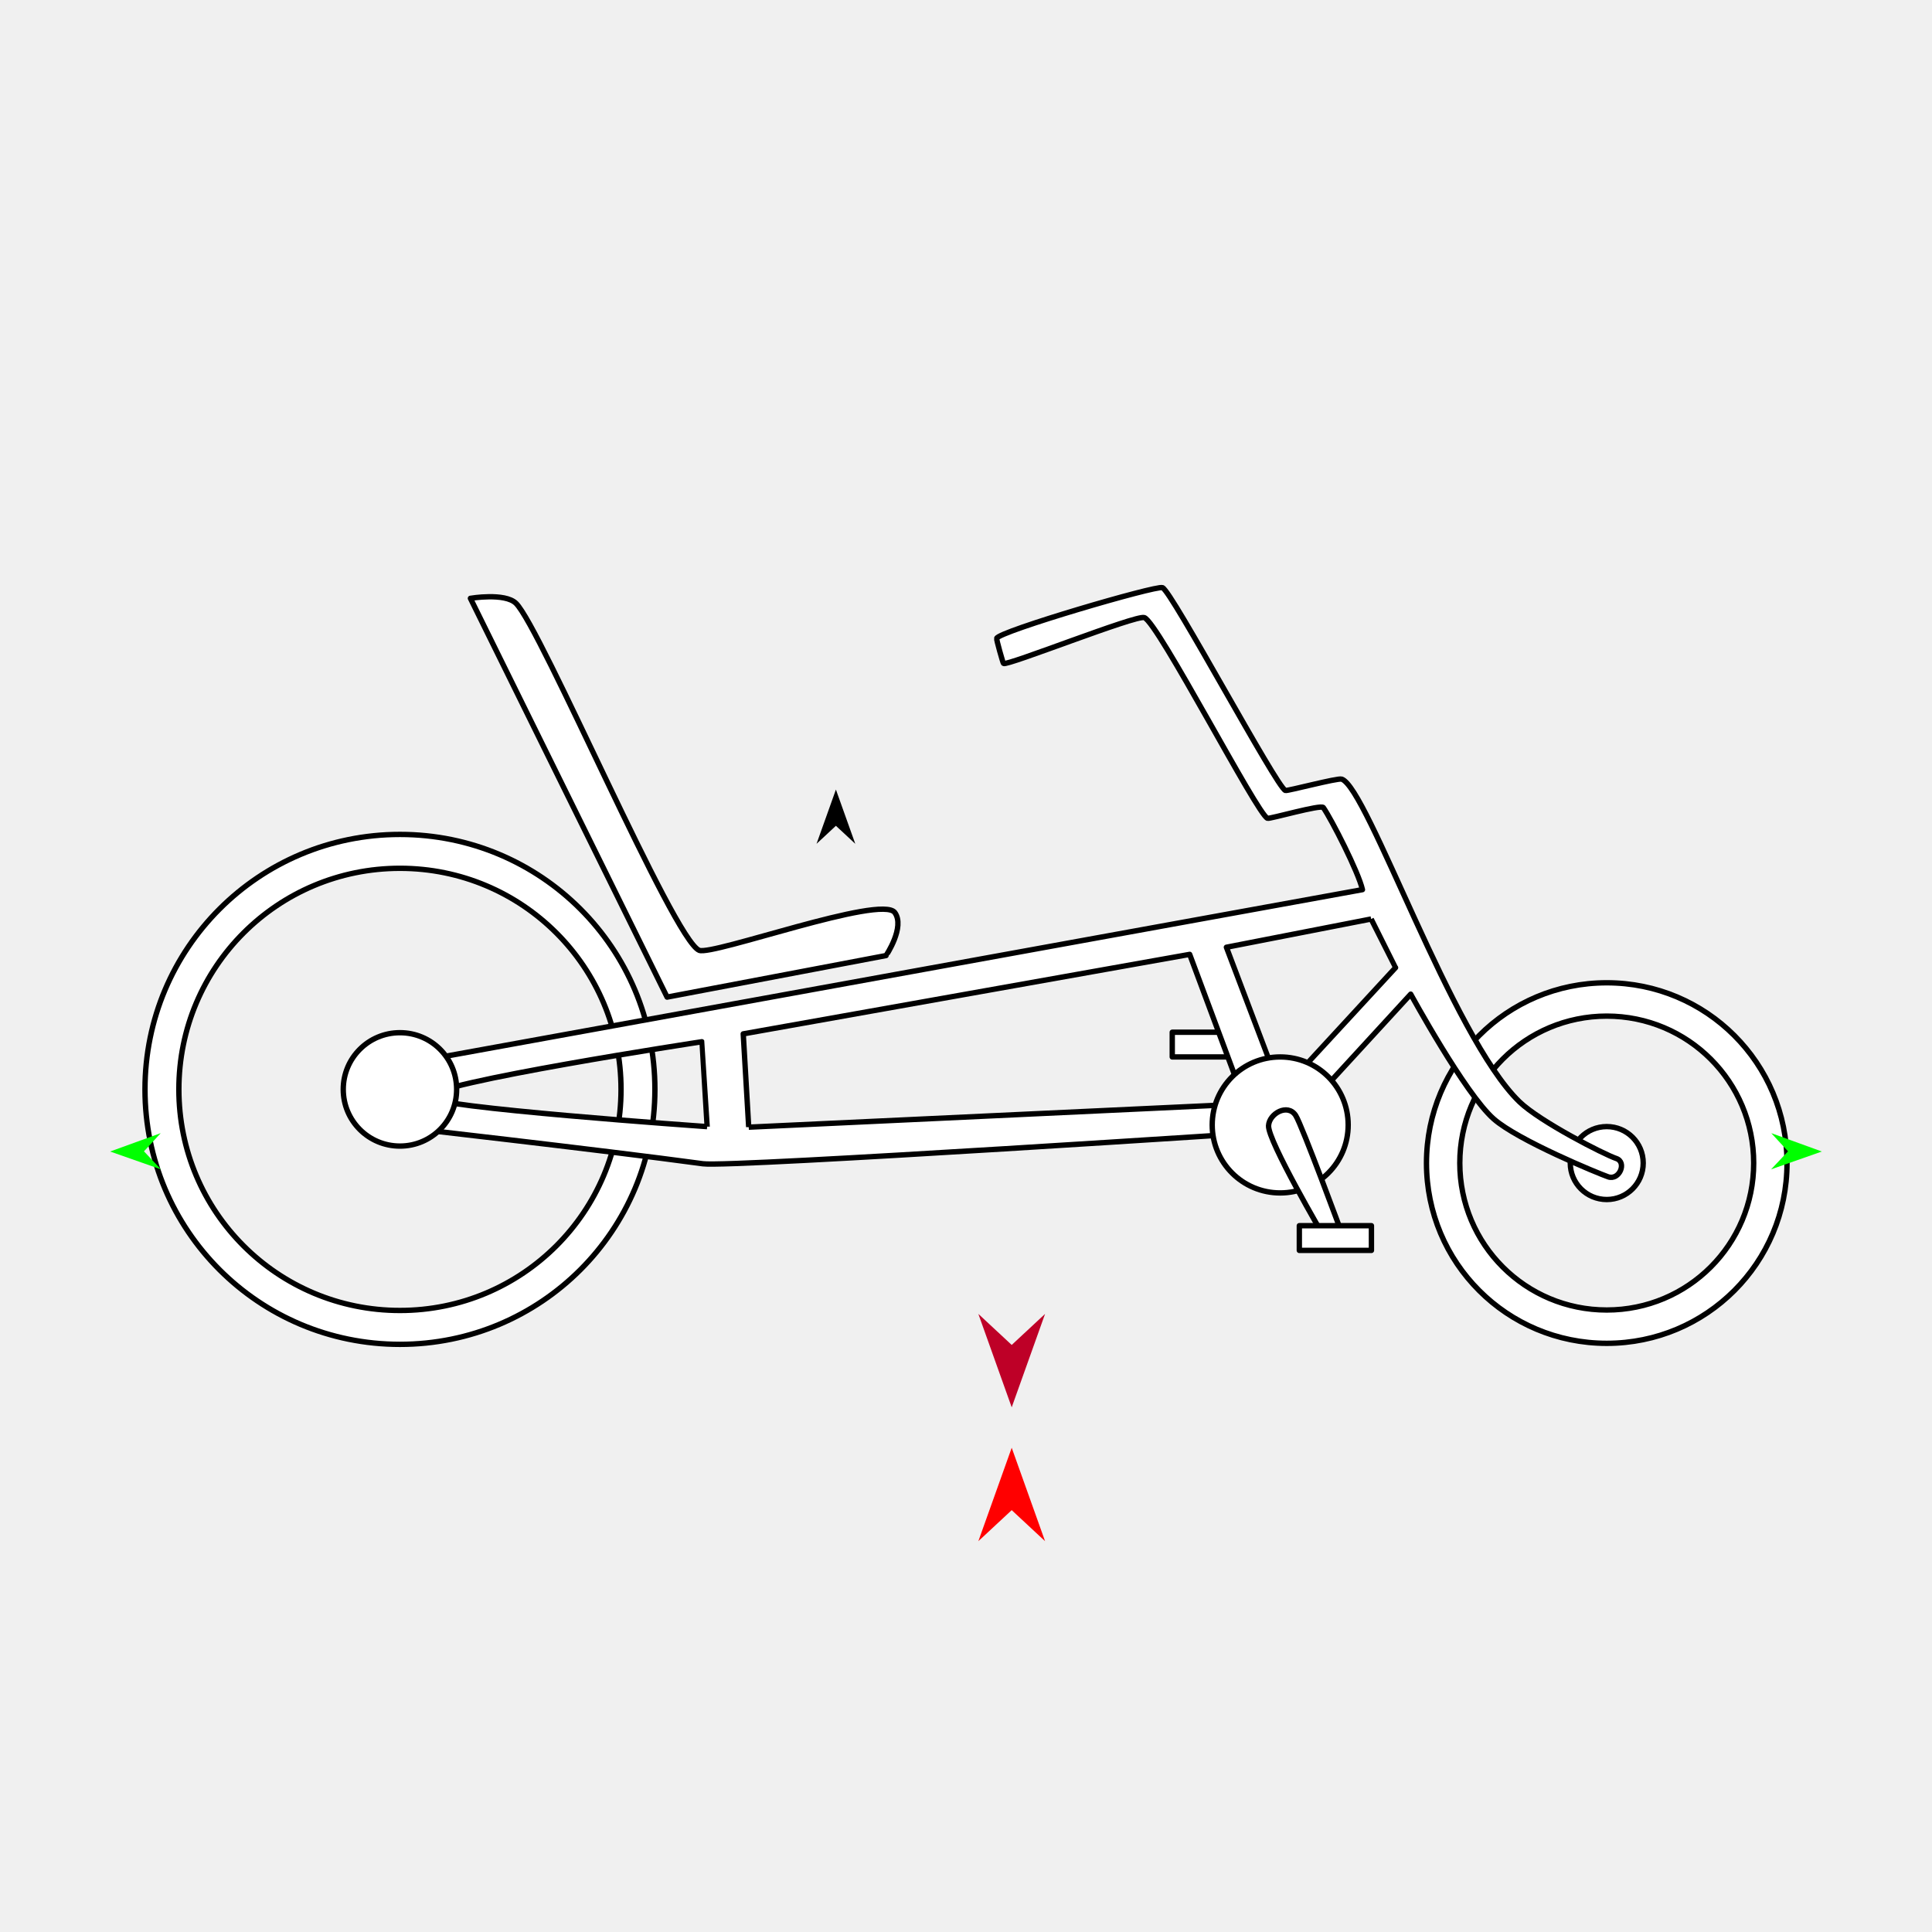
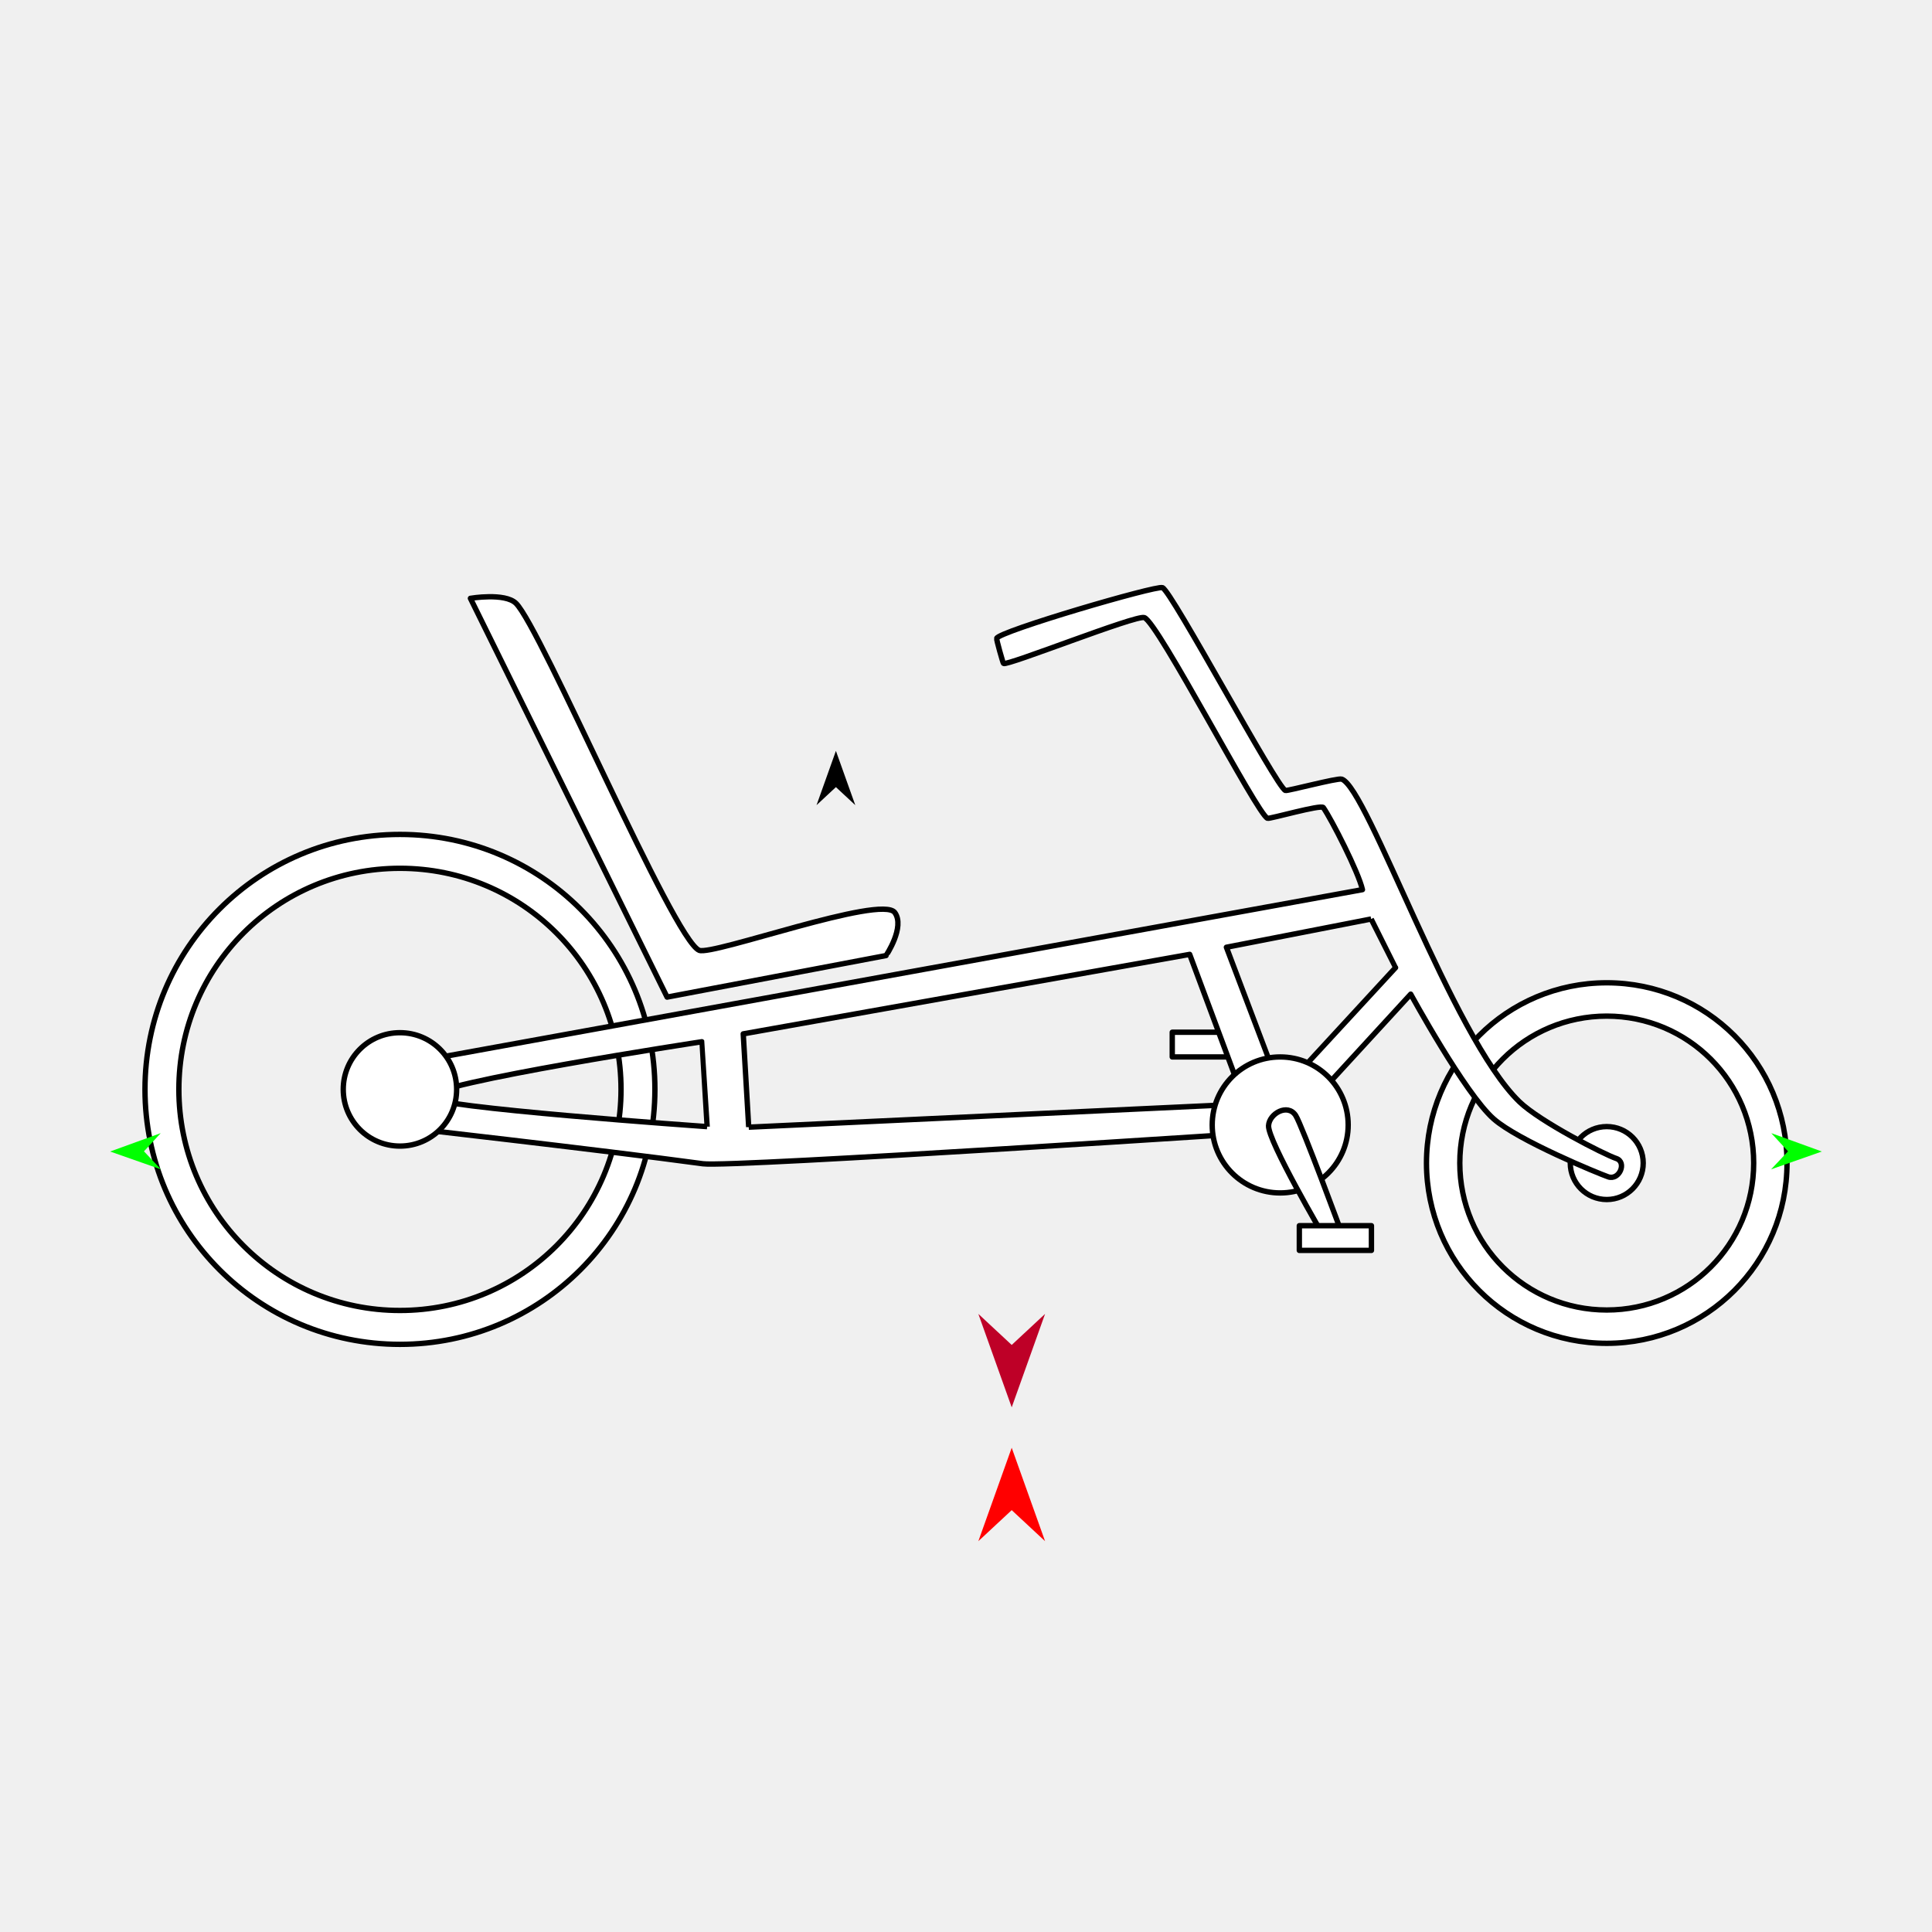
<svg xmlns="http://www.w3.org/2000/svg" version="1.1" id="Frame_0" width="720px" height="720px">
  <g id="bike_recumbent">
    <g id="bike_recumbent">
      <path id="S5" fill="#ffffff" fill-rule="evenodd" stroke="#000000" stroke-width="2" stroke-linejoin="round" d="M 598.787 419.844 C 606.311 419.844 612.379 425.913 612.380 433.436 C 612.380 440.960 606.311 447.029 598.787 447.029 C 591.264 447.029 585.195 440.960 585.195 433.436 C 585.195 425.913 591.264 419.844 598.787 419.844 Z" />
      <path id="S3" fill="#ffffff" fill-rule="evenodd" stroke="#000000" stroke-width="2" stroke-linejoin="round" d="M 436.864 384.682 C 436.867 384.682 463.734 384.682 463.737 384.682 C 463.737 384.682 463.737 393.894 463.737 393.895 C 463.734 393.895 436.867 393.895 436.864 393.895 C 436.864 393.894 436.864 384.682 436.864 384.682 Z" />
      <path id="S1" fill="#ffffff" fill-rule="evenodd" stroke="#000000" stroke-width="2" stroke-linejoin="round" d="M 544.025 433.436 C 544.025 403.126 568.477 378.674 598.787 378.674 C 629.098 378.674 653.550 403.126 653.550 433.436 C 653.550 463.747 629.098 488.199 598.787 488.199 C 568.477 488.199 544.025 463.747 544.025 433.436 M 66.658 405.982 C 66.658 360.380 103.446 323.592 149.048 323.592 C 194.650 323.592 231.438 360.380 231.438 405.982 C 231.438 451.584 194.650 488.372 149.048 488.372 C 103.446 488.372 66.658 451.584 66.658 405.982 M 54.031 405.982 C 54.031 353.391 96.457 310.966 149.048 310.966 C 201.639 310.966 244.065 353.391 244.065 405.982 C 244.065 458.573 201.639 500.999 149.048 500.999 C 96.457 500.999 54.031 458.573 54.031 405.982 M 531.606 433.436 C 531.606 396.252 561.603 366.255 598.787 366.255 C 635.972 366.255 665.969 396.252 665.969 433.436 C 665.969 470.621 635.972 500.618 598.787 500.618 C 561.603 500.618 531.606 470.621 531.606 433.436 Z" />
      <path id="S2" fill="#ffffff" fill-rule="evenodd" stroke="#000000" stroke-width="2" stroke-linejoin="round" d="M 192.278 224.826 C 188.130 220.807 175.312 222.977 175.310 222.977 C 175.317 222.992 248.600 371.577 248.608 371.592 C 248.616 371.591 330.196 356.110 330.205 356.108 C 330.205 356.106 337.379 345.464 333.464 340.084 C 328.530 333.305 265.466 356.221 260.558 354.153 C 250.891 350.079 201.526 233.786 192.278 224.826 M 510.985 342.488 C 510.979 342.489 457.050 353.015 457.045 353.016 C 457.047 353.022 477.437 406.846 477.440 406.851 C 477.444 406.847 520.079 360.613 520.083 360.609 C 520.082 360.607 510.986 342.490 510.985 342.488 M 279.021 420.065 C 279.039 420.064 464.096 411.412 464.114 411.411 C 464.112 411.405 443.359 355.674 443.357 355.668 C 443.340 355.671 276.999 385.290 276.982 385.293 C 276.982 385.296 279.021 420.061 279.021 420.065 M 263.536 419.865 C 263.525 419.864 159.484 412.586 159.899 408.812 C 160.468 403.641 261.544 388.228 261.554 388.226 C 261.555 388.229 263.536 419.862 263.536 419.865 M 144.640 419.533 C 144.640 419.531 145.868 397.303 145.868 397.301 C 145.904 397.295 507.708 331.549 507.745 331.543 C 506.243 324.917 496.219 305.369 493.165 300.957 C 492.316 299.730 473.257 305.259 472.361 304.951 C 468.647 303.675 431.488 231.812 426.454 230.162 C 423.289 229.125 375.308 248.240 373.989 247.256 C 373.756 247.083 371.280 238.287 371.431 237.887 C 372.437 235.226 430.757 218.128 433.223 219.001 C 436.595 220.196 475.820 293.492 479.028 294.585 C 479.806 294.849 498.512 289.847 500.024 290.362 C 509.715 293.657 541.025 386.180 566.236 410.593 C 573.915 418.029 597.947 430.274 602.309 431.724 C 606.419 433.091 603.492 440.025 599.294 438.565 C 595.832 437.360 565.825 425.061 556.656 416.984 C 545.942 407.547 525.737 370.494 525.734 370.489 C 525.729 370.494 478.943 421.453 478.938 421.458 C 478.916 421.459 272.598 435.146 261.995 433.705 C 224.361 428.589 144.651 419.534 144.640 419.533 Z" />
      <path id="S4" fill="#ffffff" fill-rule="evenodd" stroke="#000000" stroke-width="2" stroke-linejoin="round" d="M 127.920 405.982 C 127.919 394.288 137.353 384.853 149.048 384.853 C 160.742 384.853 170.176 394.288 170.176 405.982 C 170.176 417.677 160.742 427.111 149.048 427.111 C 137.354 427.111 127.920 417.677 127.920 405.982 M 451.755 419.232 C 451.755 405.208 463.069 393.895 477.092 393.895 C 491.116 393.895 502.429 405.208 502.429 419.232 C 502.429 433.256 491.116 444.569 477.092 444.569 C 463.069 444.569 451.755 433.256 451.755 419.232 Z" />
      <path id="S6" fill="#ffffff" fill-rule="evenodd" stroke="#000000" stroke-width="2" stroke-linejoin="round" d="M 472.754 419.524 C 472.983 414.995 479.885 411.107 482.853 415.677 C 485.225 419.327 500.164 459.915 500.165 459.919 C 500.165 459.919 493.433 460.881 493.433 460.881 C 493.431 460.877 472.469 425.165 472.754 419.524 Z" />
      <path id="S7" fill="#ffffff" fill-rule="evenodd" stroke="#000000" stroke-width="2" stroke-linejoin="round" d="M 484.221 456.778 C 484.224 456.778 511.091 456.778 511.094 456.778 C 511.094 456.779 511.094 465.990 511.094 465.991 C 511.091 465.991 484.224 465.991 484.221 465.991 C 484.221 465.990 484.221 456.779 484.221 456.778 Z" />
    </g>
    <g id="specs_2">
      <path fill="#00ff00" fill-rule="evenodd" stroke="none" d="M 41.046 429.133 C 41.048 429.132 59.891 422.294 59.893 422.293 C 59.893 422.294 53.654 429.068 53.653 429.069 C 53.654 429.069 59.961 435.779 59.961 435.780 C 59.959 435.779 41.048 429.133 41.046 429.133 Z" />
      <path fill="#00ff00" fill-rule="evenodd" stroke="none" d="M 678.954 429.133 C 678.952 429.132 660.109 422.294 660.107 422.293 C 660.107 422.294 666.346 429.068 666.347 429.069 C 666.346 429.069 660.039 435.779 660.039 435.780 C 660.041 435.779 678.952 429.133 678.954 429.133 Z" />
      <path fill="#ff0000" fill-rule="evenodd" stroke="none" d="M 377.034 539.539 C 377.035 539.543 389.466 574.349 389.467 574.352 C 389.466 574.351 377.035 562.785 377.034 562.784 C 377.033 562.785 364.602 574.351 364.601 574.352 C 364.602 574.349 377.033 539.543 377.034 539.539 Z" />
-       <path fill="#000000" fill-rule="evenodd" stroke="none" d="M 311.519 294.245 C 311.520 294.247 318.740 314.465 318.741 314.467 C 318.740 314.467 311.520 307.749 311.519 307.748 C 311.518 307.749 304.298 314.467 304.297 314.467 C 304.298 314.465 311.518 294.247 311.519 294.245 Z" />
+       <path fill="#000000" fill-rule="evenodd" stroke="none" d="M 311.519 279.832 C 311.520 279.834 318.740 300.052 318.741 300.054 C 318.740 300.053 311.520 293.335 311.519 293.335 C 311.518 293.335 304.298 300.053 304.297 300.054 C 304.298 300.052 311.518 279.834 311.519 279.832 Z" />
      <path fill="#be0027" fill-rule="evenodd" stroke="none" d="M 377.034 524.466 C 377.035 524.462 389.466 489.656 389.467 489.653 C 389.466 489.654 377.035 501.220 377.034 501.221 C 377.033 501.220 364.602 489.654 364.601 489.653 C 364.602 489.656 377.033 524.462 377.034 524.466 Z" />
    </g>
  </g>
</svg>
